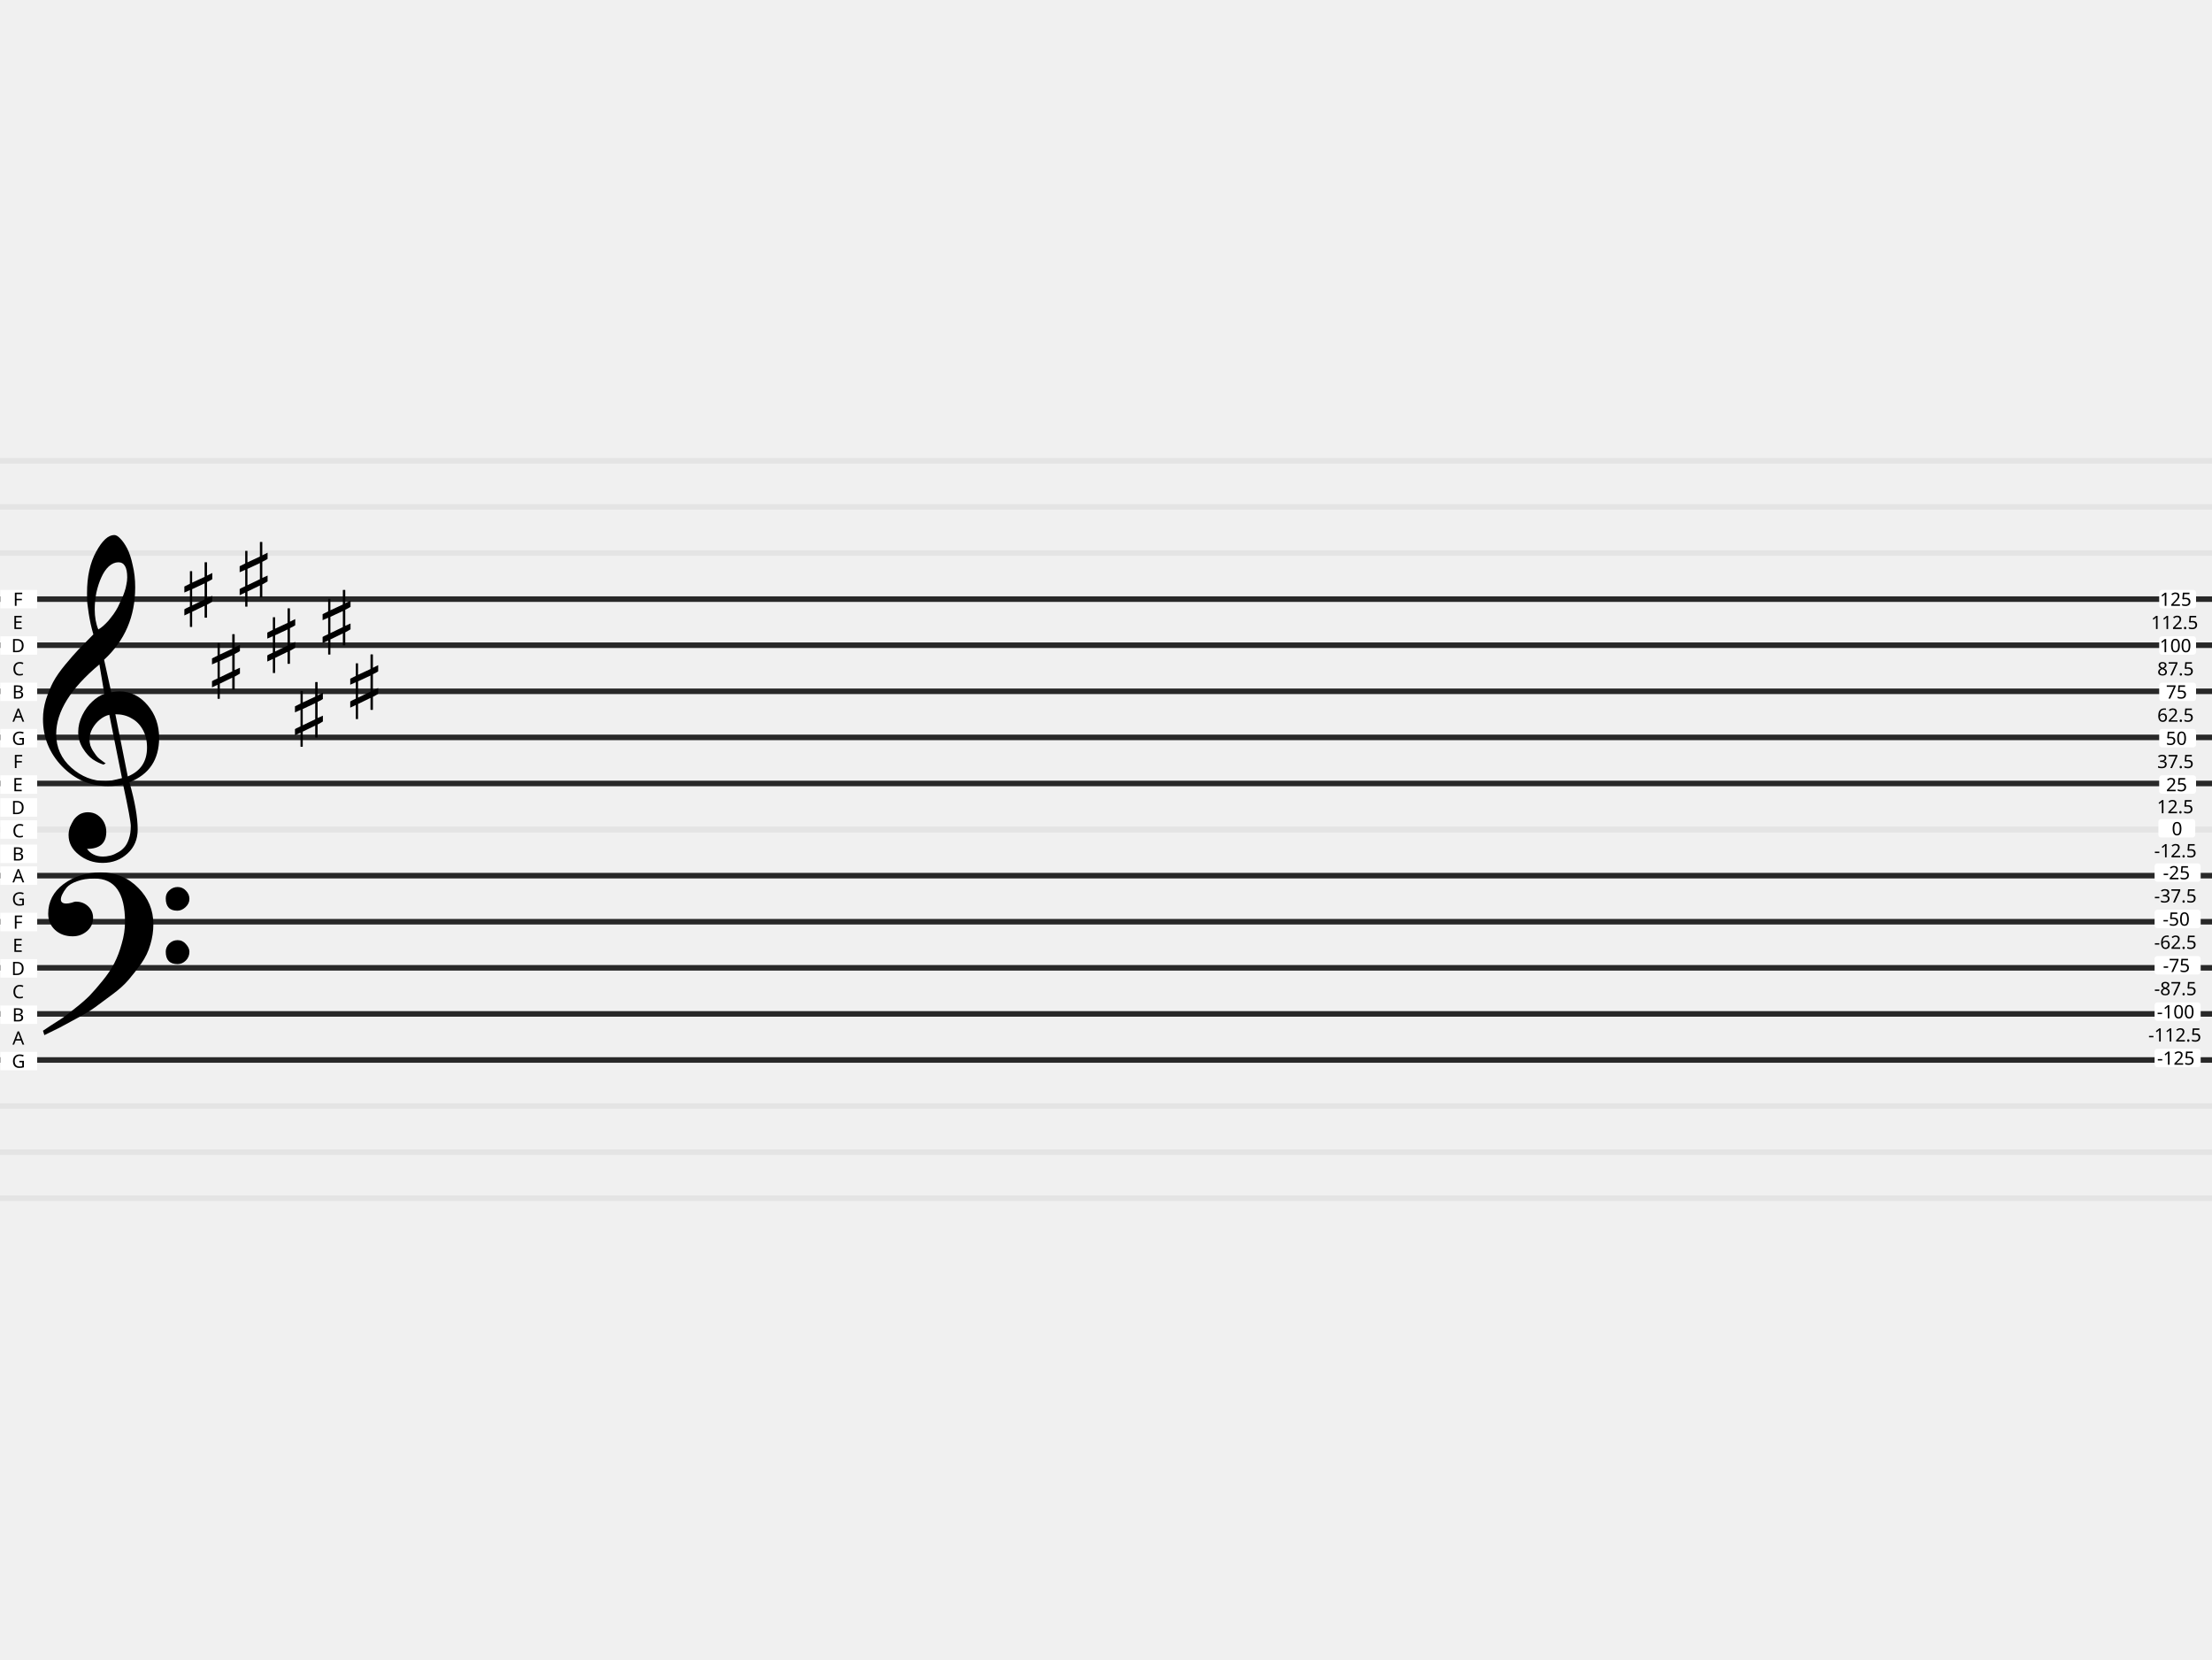
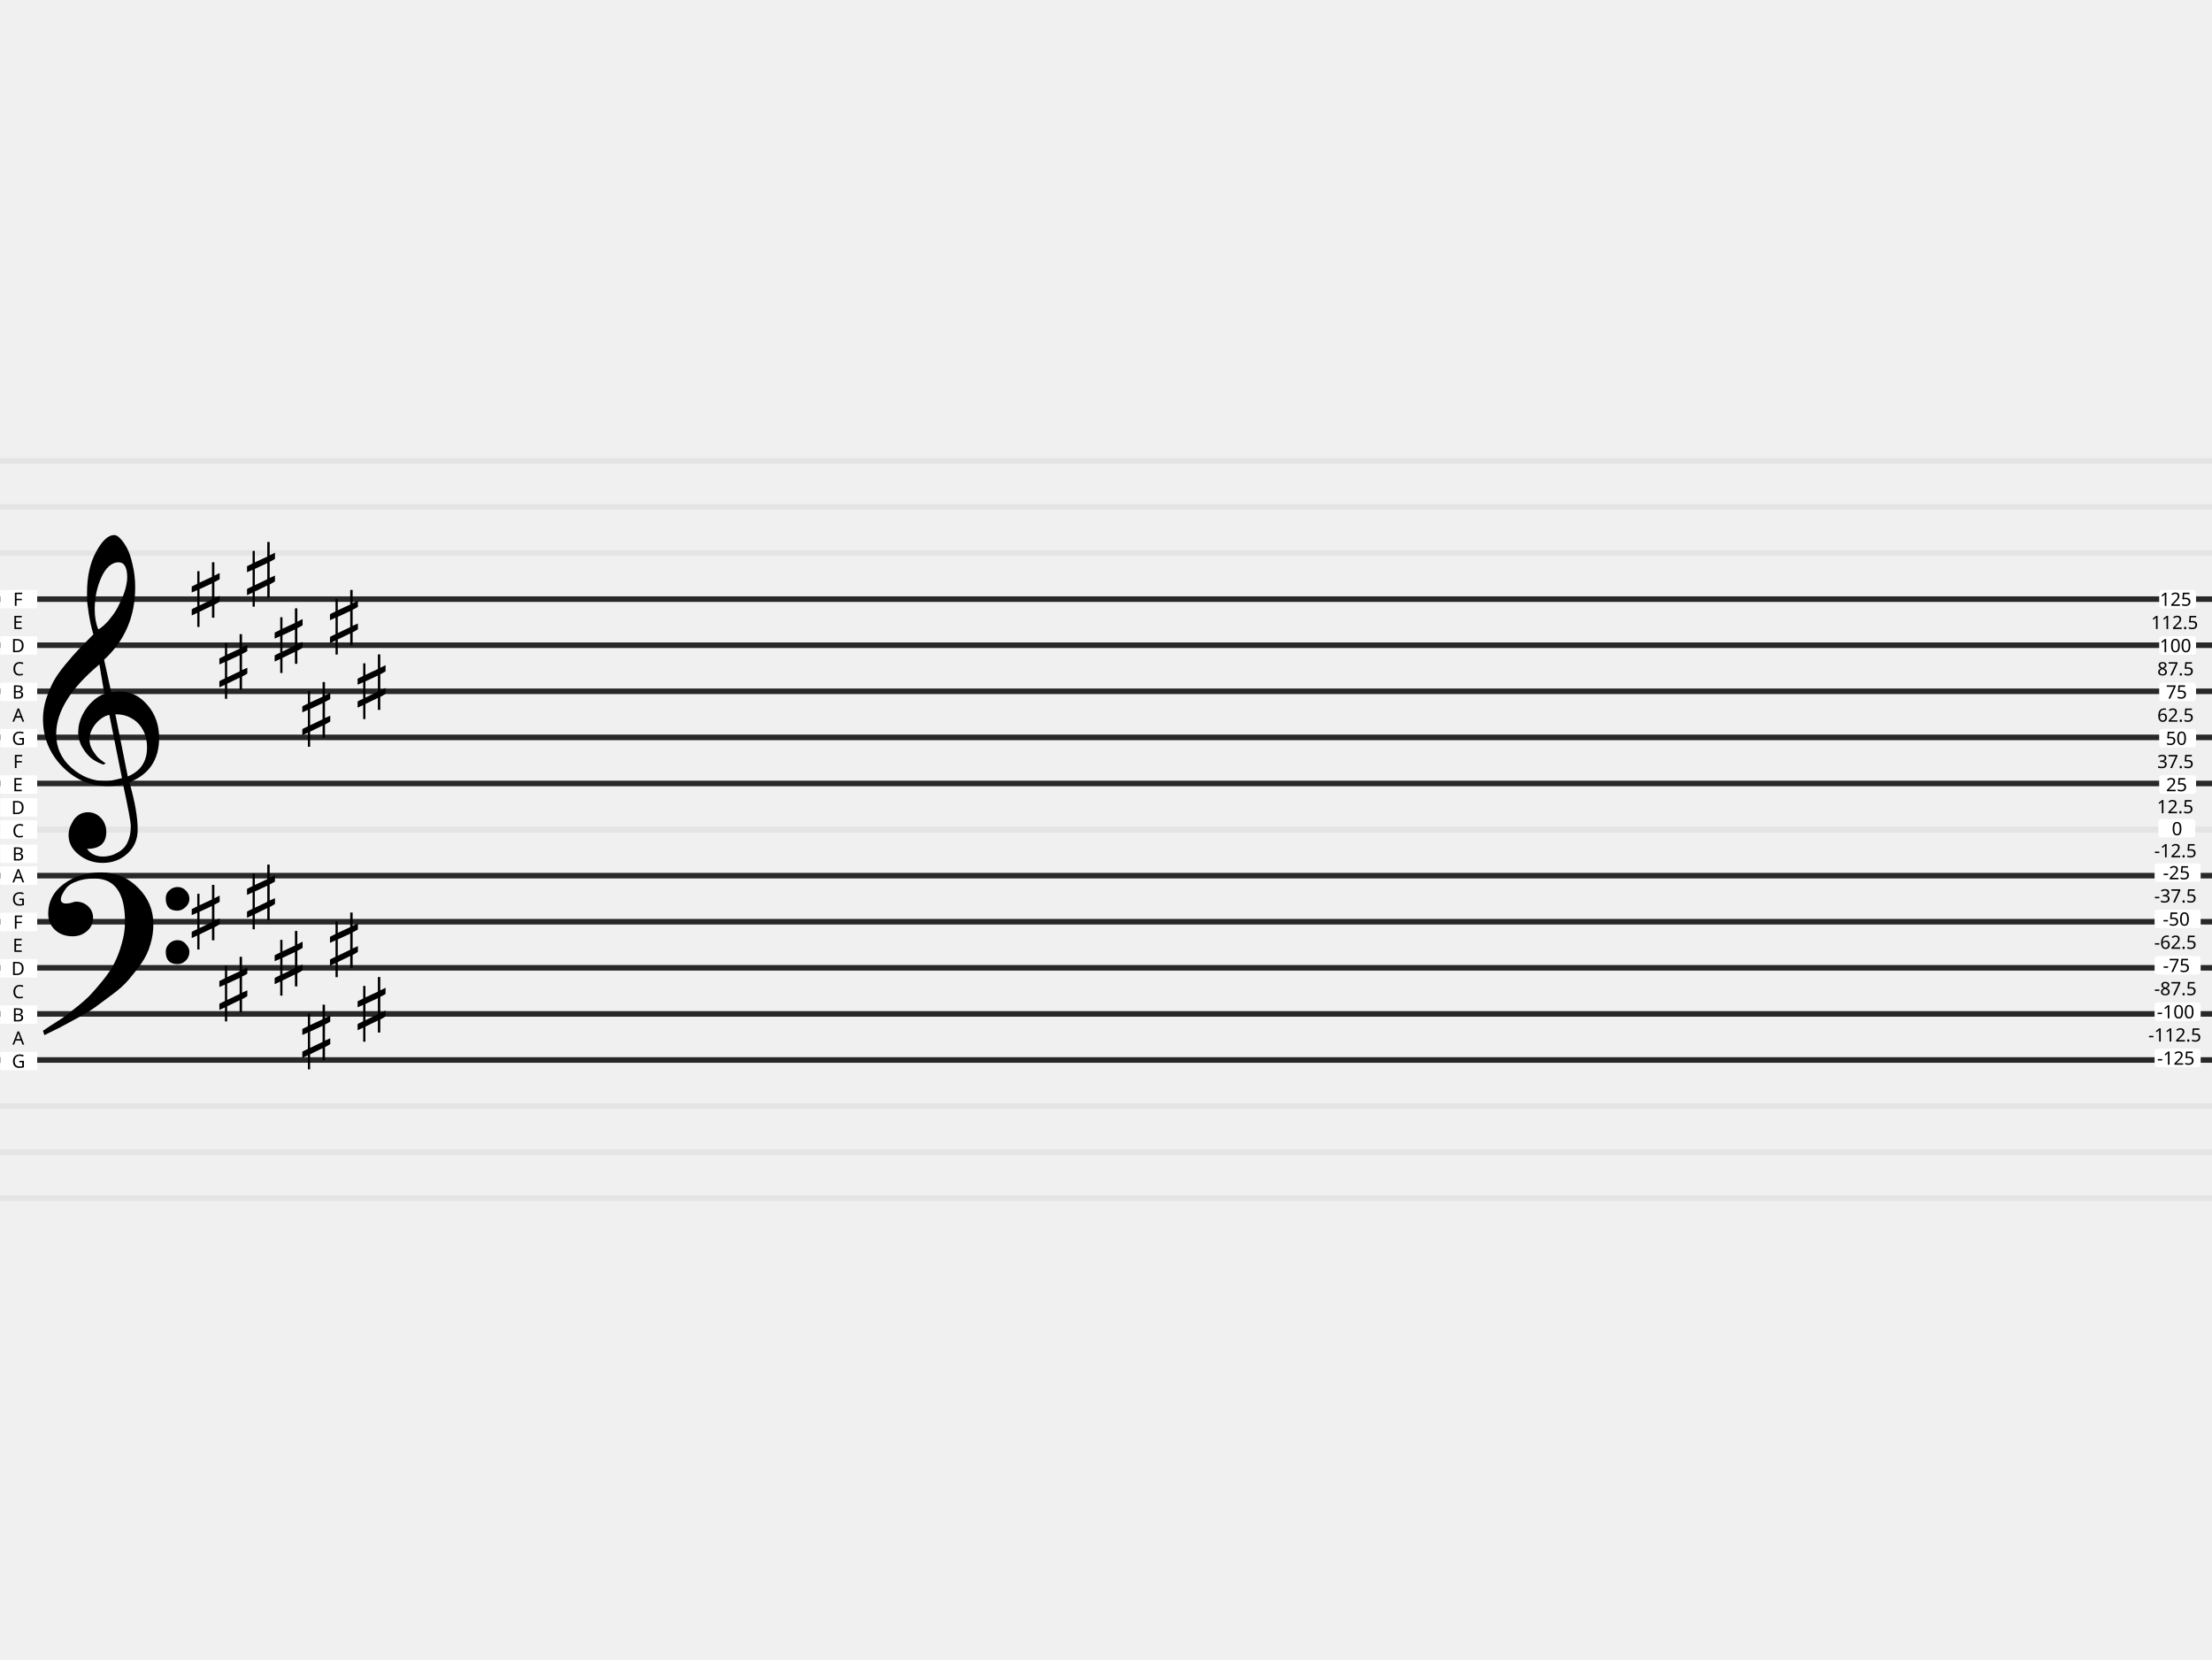
<svg xmlns="http://www.w3.org/2000/svg" version="1.0" width="1200" height="900" id="svg296">
  <defs id="defs300" />
  <g id="g50">
    <g id="g24">
      <path style="fill:none;stroke:#e4e4e4;stroke-width:3;stroke-miterlimit:4;stroke-dasharray:none;stroke-opacity:1" d="M 0,350 H 1200" id="path2" />
      <path d="M 0,325 H 1200" style="fill:none;stroke:#e4e4e4;stroke-width:3;stroke-miterlimit:4;stroke-dasharray:none;stroke-opacity:1" id="path4" />
      <path style="fill:none;stroke:#e4e4e4;stroke-width:3;stroke-miterlimit:4;stroke-dasharray:none;stroke-opacity:1" d="M 0,425 H 1200" id="path6" />
      <path d="M 0,400 H 1200" style="fill:none;stroke:#e4e4e4;stroke-width:3;stroke-miterlimit:4;stroke-dasharray:none;stroke-opacity:1" id="path8" />
      <path style="fill:none;stroke:#e4e4e4;stroke-width:3;stroke-miterlimit:4;stroke-dasharray:none;stroke-opacity:1" d="M 0,375 H 1200" id="path10" />
      <path d="M 0,500 H 1200" style="fill:none;stroke:#e4e4e4;stroke-width:3;stroke-miterlimit:4;stroke-dasharray:none;stroke-opacity:1" id="path12" />
      <path style="fill:none;stroke:#e4e4e4;stroke-width:3;stroke-miterlimit:4;stroke-dasharray:none;stroke-opacity:1" d="M 0,475 H 1200" id="path14" />
      <path d="M 0,450 H 1200" style="fill:none;stroke:#e4e4e4;stroke-width:3;stroke-miterlimit:4;stroke-dasharray:none;stroke-opacity:1" id="path16" />
      <path style="fill:none;stroke:#e4e4e4;stroke-width:3;stroke-miterlimit:4;stroke-dasharray:none;stroke-opacity:1" d="M 0,300 H 1200" id="path18" />
      <path d="M 0,275 H 1200" style="fill:none;stroke:#e4e4e4;stroke-width:3;stroke-miterlimit:4;stroke-dasharray:none;stroke-opacity:1" id="path20" />
      <path style="fill:none;stroke:#e4e4e4;stroke-width:3;stroke-miterlimit:4;stroke-dasharray:none;stroke-opacity:1" d="M 0,250 H 1200" id="path22" />
    </g>
    <g transform="translate(0,150)" id="g48">
      <path style="fill:none;stroke:#e4e4e4;stroke-width:3;stroke-miterlimit:4;stroke-dasharray:none;stroke-opacity:1" d="M 0,350 H 1200" id="path26" />
      <path d="M 0,325 H 1200" style="fill:none;stroke:#e4e4e4;stroke-width:3;stroke-miterlimit:4;stroke-dasharray:none;stroke-opacity:1" id="path28" />
      <path style="fill:none;stroke:#e4e4e4;stroke-width:3;stroke-miterlimit:4;stroke-dasharray:none;stroke-opacity:1" d="M 0,425 H 1200" id="path30" />
      <path d="M 0,400 H 1200" style="fill:none;stroke:#e4e4e4;stroke-width:3;stroke-miterlimit:4;stroke-dasharray:none;stroke-opacity:1" id="path32" />
      <path style="fill:none;stroke:#e4e4e4;stroke-width:3;stroke-miterlimit:4;stroke-dasharray:none;stroke-opacity:1" d="M 0,375 H 1200" id="path34" />
      <path d="M 0,500 H 1200" style="fill:none;stroke:#e4e4e4;stroke-width:3;stroke-miterlimit:4;stroke-dasharray:none;stroke-opacity:1" id="path36" />
      <path style="fill:none;stroke:#e4e4e4;stroke-width:3;stroke-miterlimit:4;stroke-dasharray:none;stroke-opacity:1" d="M 0,475 H 1200" id="path38" />
      <path d="M 0,450 H 1200" style="fill:none;stroke:#e4e4e4;stroke-width:3;stroke-miterlimit:4;stroke-dasharray:none;stroke-opacity:1" id="path40" />
      <path style="fill:none;stroke:#e4e4e4;stroke-width:3;stroke-miterlimit:4;stroke-dasharray:none;stroke-opacity:1" d="M 0,300 H 1200" id="path42" />
      <path d="M 0,275 H 1200" style="fill:none;stroke:#e4e4e4;stroke-width:3;stroke-miterlimit:4;stroke-dasharray:none;stroke-opacity:1" id="path44" />
      <path style="fill:none;stroke:#e4e4e4;stroke-width:3;stroke-miterlimit:4;stroke-dasharray:none;stroke-opacity:1" d="M 0,250 H 1200" id="path46" />
    </g>
  </g>
  <path style="fill:none;stroke:#282828;stroke-width:3;stroke-miterlimit:4;stroke-dasharray:none;stroke-opacity:1" d="M 0,325 H 1200" id="path52" />
  <path style="fill:none;stroke:#282828;stroke-width:3;stroke-miterlimit:4;stroke-dasharray:none;stroke-opacity:1" d="M 0,425 H 1200" id="path54" />
  <path d="M 0,375 H 1200" style="fill:none;stroke:#282828;stroke-width:3;stroke-miterlimit:4;stroke-dasharray:none;stroke-opacity:1" id="path56" />
  <path d="M 0,350 H 1200" style="fill:none;stroke:#282828;stroke-width:3;stroke-miterlimit:4;stroke-dasharray:none;stroke-opacity:1" id="path58" />
  <path d="M 0,400 H 1200" style="fill:none;stroke:#282828;stroke-width:3;stroke-miterlimit:4;stroke-dasharray:none;stroke-opacity:1" id="path60" />
  <path d="M 0,475 H 1200" style="fill:none;stroke:#282828;stroke-width:3;stroke-miterlimit:4;stroke-dasharray:none;stroke-opacity:1" id="path62" />
  <path d="M 0,575 H 1200" style="fill:none;stroke:#282828;stroke-width:3;stroke-miterlimit:4;stroke-dasharray:none;stroke-opacity:1" id="path64" />
  <path style="fill:none;stroke:#282828;stroke-width:3;stroke-miterlimit:4;stroke-dasharray:none;stroke-opacity:1" d="M 0,525 H 1200" id="path66" />
  <path style="fill:none;stroke:#282828;stroke-width:3;stroke-miterlimit:4;stroke-dasharray:none;stroke-opacity:1" d="M 0,500 H 1200" id="path68" />
  <path style="fill:none;stroke:#282828;stroke-width:3;stroke-miterlimit:4;stroke-dasharray:none;stroke-opacity:1" d="M 0,550 H 1200" id="path70" />
  <rect ry="0" y="470" x="0.171" height="10" width="20" style="fill:#ffffff;fill-opacity:1;stroke:none;stroke-width:1.749;stroke-linecap:round;stroke-linejoin:round" id="rect72" />
  <text x="6.753" y="478.64" style="font-style:normal;font-variant:normal;font-weight:normal;font-stretch:normal;font-size:10px;line-height:125%;font-family:sans-serif;-inkscape-font-specification:sans-serif;text-align:start;writing-mode:lr-tb;text-anchor:start;fill:#000000;fill-opacity:1;stroke:none" id="text76">
    <tspan x="6.753" y="478.64" id="tspan74">A</tspan>
  </text>
  <rect style="fill:#ffffff;fill-opacity:1;stroke:none;stroke-width:1.749;stroke-linecap:round;stroke-linejoin:round" width="20" height="10" x="0.171" y="495.145" ry="0" id="rect78" />
  <text style="font-style:normal;font-variant:normal;font-weight:normal;font-stretch:normal;font-size:10px;line-height:125%;font-family:sans-serif;-inkscape-font-specification:sans-serif;text-align:start;writing-mode:lr-tb;text-anchor:start;fill:#000000;fill-opacity:1;stroke:none" y="503.785" x="7.095" id="text82">
    <tspan y="503.785" x="7.095" id="tspan80">F</tspan>
  </text>
  <rect ry="0" y="520.29" x="0.171" height="10" width="20" style="fill:#ffffff;fill-opacity:1;stroke:none;stroke-width:1.749;stroke-linecap:round;stroke-linejoin:round" id="rect84" />
  <text x="6.125" y="528.93" style="font-style:normal;font-variant:normal;font-weight:normal;font-stretch:normal;font-size:10px;line-height:125%;font-family:sans-serif;-inkscape-font-specification:sans-serif;text-align:start;writing-mode:lr-tb;text-anchor:start;fill:#000000;fill-opacity:1;stroke:none" id="text88">
    <tspan x="6.125" y="528.93" id="tspan86">D</tspan>
  </text>
  <rect ry="0" y="545.435" x="0.171" height="10" width="20" style="fill:#ffffff;fill-opacity:1;stroke:none;stroke-width:1.749;stroke-linecap:round;stroke-linejoin:round" id="rect90" />
  <text x="6.604" y="554.075" style="font-style:normal;font-variant:normal;font-weight:normal;font-stretch:normal;font-size:10px;line-height:125%;font-family:sans-serif;-inkscape-font-specification:sans-serif;text-align:start;writing-mode:lr-tb;text-anchor:start;fill:#000000;fill-opacity:1;stroke:none" id="text94">
    <tspan x="6.604" y="554.075" id="tspan92">B</tspan>
  </text>
  <rect ry="0" y="570.579" x="0.171" height="10" width="20" style="fill:#ffffff;fill-opacity:1;stroke:none;stroke-width:1.749;stroke-linecap:round;stroke-linejoin:round" id="rect96" />
  <text x="6.426" y="579.219" style="font-style:normal;font-variant:normal;font-weight:normal;font-stretch:normal;font-size:10px;line-height:125%;font-family:sans-serif;-inkscape-font-specification:sans-serif;text-align:start;writing-mode:lr-tb;text-anchor:start;fill:#000000;fill-opacity:1;stroke:none" id="text100">
    <tspan x="6.426" y="579.219" id="tspan98">G</tspan>
  </text>
  <text style="font-style:normal;font-variant:normal;font-weight:normal;font-stretch:normal;font-size:10px;line-height:125%;font-family:sans-serif;-inkscape-font-specification:sans-serif;text-align:start;writing-mode:lr-tb;text-anchor:start;fill:#000000;fill-opacity:1;stroke:none" y="566.647" x="6.753" id="text104">
    <tspan y="566.647" x="6.753" id="tspan102">A</tspan>
  </text>
  <text x="6.67" y="541.502" style="font-style:normal;font-variant:normal;font-weight:normal;font-stretch:normal;font-size:10px;line-height:125%;font-family:sans-serif;-inkscape-font-specification:sans-serif;text-align:start;writing-mode:lr-tb;text-anchor:start;fill:#000000;fill-opacity:1;stroke:none" id="text108">
    <tspan x="6.67" y="541.502" id="tspan106">C</tspan>
  </text>
  <text x="6.841" y="516.358" style="font-style:normal;font-variant:normal;font-weight:normal;font-stretch:normal;font-size:10px;line-height:125%;font-family:sans-serif;-inkscape-font-specification:sans-serif;text-align:start;writing-mode:lr-tb;text-anchor:start;fill:#000000;fill-opacity:1;stroke:none" id="text112">
    <tspan x="6.841" y="516.358" id="tspan110">E</tspan>
  </text>
  <text x="6.426" y="491.213" style="font-style:normal;font-variant:normal;font-weight:normal;font-stretch:normal;font-size:10px;line-height:125%;font-family:sans-serif;-inkscape-font-specification:sans-serif;text-align:start;writing-mode:lr-tb;text-anchor:start;fill:#000000;fill-opacity:1;stroke:none" id="text116">
    <tspan x="6.426" y="491.213" id="tspan114">G</tspan>
  </text>
  <rect style="fill:#ffffff;fill-opacity:1;stroke:none;stroke-width:1.749;stroke-linecap:round;stroke-linejoin:round" width="20" height="10" x="0.171" y="320" ry="0" id="rect118" />
  <text style="font-style:normal;font-variant:normal;font-weight:normal;font-stretch:normal;font-size:10px;line-height:125%;font-family:sans-serif;-inkscape-font-specification:sans-serif;text-align:start;writing-mode:lr-tb;text-anchor:start;fill:#000000;fill-opacity:1;stroke:none" y="328.64" x="7.095" id="text122">
    <tspan y="328.64" x="7.095" id="tspan120">F</tspan>
  </text>
  <rect ry="0" y="345.145" x="0.171" height="10" width="20" style="fill:#ffffff;fill-opacity:1;stroke:none;stroke-width:1.749;stroke-linecap:round;stroke-linejoin:round" id="rect124" />
  <text x="6.125" y="353.785" style="font-style:normal;font-variant:normal;font-weight:normal;font-stretch:normal;font-size:10px;line-height:125%;font-family:sans-serif;-inkscape-font-specification:sans-serif;text-align:start;writing-mode:lr-tb;text-anchor:start;fill:#000000;fill-opacity:1;stroke:none" id="text128">
    <tspan x="6.125" y="353.785" id="tspan126">D</tspan>
  </text>
  <rect style="fill:#ffffff;fill-opacity:1;stroke:none;stroke-width:1.749;stroke-linecap:round;stroke-linejoin:round" width="20" height="10" x="0.171" y="370.29" ry="0" id="rect130" />
  <text style="font-style:normal;font-variant:normal;font-weight:normal;font-stretch:normal;font-size:10px;line-height:125%;font-family:sans-serif;-inkscape-font-specification:sans-serif;text-align:start;writing-mode:lr-tb;text-anchor:start;fill:#000000;fill-opacity:1;stroke:none" y="378.93" x="6.604" id="text134">
    <tspan y="378.93" x="6.604" id="tspan132">B</tspan>
  </text>
  <rect style="fill:#ffffff;fill-opacity:1;stroke:none;stroke-width:1.749;stroke-linecap:round;stroke-linejoin:round" width="20" height="10" x="0.171" y="395.434" ry="0" id="rect136" />
  <text style="font-style:normal;font-variant:normal;font-weight:normal;font-stretch:normal;font-size:10px;line-height:125%;font-family:sans-serif;-inkscape-font-specification:sans-serif;text-align:start;writing-mode:lr-tb;text-anchor:start;fill:#000000;fill-opacity:1;stroke:none" y="404.075" x="6.426" id="text140">
    <tspan y="404.075" x="6.426" id="tspan138">G</tspan>
  </text>
  <rect style="fill:#ffffff;fill-opacity:1;stroke:none;stroke-width:1.749;stroke-linecap:round;stroke-linejoin:round" width="20" height="10" x="0.171" y="420.579" ry="0" id="rect142" />
  <text style="font-style:normal;font-variant:normal;font-weight:normal;font-stretch:normal;font-size:10px;line-height:125%;font-family:sans-serif;-inkscape-font-specification:sans-serif;text-align:start;writing-mode:lr-tb;text-anchor:start;fill:#000000;fill-opacity:1;stroke:none" y="429.219" x="6.841" id="text146">
    <tspan y="429.219" x="6.841" id="tspan144">E</tspan>
  </text>
  <text x="7.095" y="416.647" style="font-style:normal;font-variant:normal;font-weight:normal;font-stretch:normal;font-size:10px;line-height:125%;font-family:sans-serif;-inkscape-font-specification:sans-serif;text-align:start;writing-mode:lr-tb;text-anchor:start;fill:#000000;fill-opacity:1;stroke:none" id="text150">
    <tspan x="7.095" y="416.647" id="tspan148">F</tspan>
  </text>
  <text style="font-style:normal;font-variant:normal;font-weight:normal;font-stretch:normal;font-size:10px;line-height:125%;font-family:sans-serif;-inkscape-font-specification:sans-serif;text-align:start;writing-mode:lr-tb;text-anchor:start;fill:#000000;fill-opacity:1;stroke:none" y="391.502" x="6.753" id="text154">
    <tspan y="391.502" x="6.753" id="tspan152">A</tspan>
  </text>
  <text style="font-style:normal;font-variant:normal;font-weight:normal;font-stretch:normal;font-size:10px;line-height:125%;font-family:sans-serif;-inkscape-font-specification:sans-serif;text-align:start;writing-mode:lr-tb;text-anchor:start;fill:#000000;fill-opacity:1;stroke:none" y="366.358" x="6.67" id="text158">
    <tspan y="366.358" x="6.67" id="tspan156">C</tspan>
  </text>
  <text style="font-style:normal;font-variant:normal;font-weight:normal;font-stretch:normal;font-size:10px;line-height:125%;font-family:sans-serif;-inkscape-font-specification:sans-serif;text-align:start;writing-mode:lr-tb;text-anchor:start;fill:#000000;fill-opacity:1;stroke:none" y="341.213" x="6.841" id="text162">
    <tspan y="341.213" x="6.841" id="tspan160">E</tspan>
  </text>
  <rect ry="1.5" y="320" x="1171.352" height="10" width="20" style="fill:#ffffff;fill-opacity:1;stroke:none;stroke-width:1.749;stroke-linecap:round;stroke-linejoin:round" id="rect164" />
  <text x="1171.697" y="328.64" style="font-style:normal;font-variant:normal;font-weight:normal;font-stretch:normal;font-size:10px;line-height:125%;font-family:sans-serif;-inkscape-font-specification:sans-serif;text-align:start;writing-mode:lr-tb;text-anchor:start;fill:#000000;fill-opacity:1;stroke:none" id="text168">
    <tspan x="1171.697" y="328.64" id="tspan166">125</tspan>
  </text>
  <rect style="fill:#ffffff;fill-opacity:1;stroke:none;stroke-width:1.749;stroke-linecap:round;stroke-linejoin:round" width="20" height="10" x="1171.352" y="345.145" ry="1.5" id="rect170" />
  <text style="font-style:normal;font-variant:normal;font-weight:normal;font-stretch:normal;font-size:10px;line-height:125%;font-family:sans-serif;-inkscape-font-specification:sans-serif;text-align:start;writing-mode:lr-tb;text-anchor:start;fill:#000000;fill-opacity:1;stroke:none" y="353.785" x="1171.592" id="text174">
    <tspan y="353.785" x="1171.592" id="tspan172">100</tspan>
  </text>
  <rect ry="1.5" y="370.29" x="1171.352" height="10" width="20" style="fill:#ffffff;fill-opacity:1;stroke:none;stroke-width:1.749;stroke-linecap:round;stroke-linejoin:round" id="rect176" />
  <text x="1175.017" y="378.93" style="font-style:normal;font-variant:normal;font-weight:normal;font-stretch:normal;font-size:10px;line-height:125%;font-family:sans-serif;-inkscape-font-specification:sans-serif;text-align:start;writing-mode:lr-tb;text-anchor:start;fill:#000000;fill-opacity:1;stroke:none" id="text180">
    <tspan x="1175.017" y="378.93" id="tspan178">75</tspan>
  </text>
  <rect ry="1.5" y="395.434" x="1171.352" height="10" width="20" style="fill:#ffffff;fill-opacity:1;stroke:none;stroke-width:1.749;stroke-linecap:round;stroke-linejoin:round" id="rect182" />
  <text x="1174.936" y="404.075" style="font-style:normal;font-variant:normal;font-weight:normal;font-stretch:normal;font-size:10px;line-height:125%;font-family:sans-serif;-inkscape-font-specification:sans-serif;text-align:start;writing-mode:lr-tb;text-anchor:start;fill:#000000;fill-opacity:1;stroke:none" id="text186">
    <tspan x="1174.936" y="404.075" id="tspan184">50</tspan>
  </text>
  <rect ry="1.5" y="420.579" x="1171.352" height="10" width="20" style="fill:#ffffff;fill-opacity:1;stroke:none;stroke-width:1.749;stroke-linecap:round;stroke-linejoin:round" id="rect188" />
  <text x="1175.061" y="429.219" style="font-style:normal;font-variant:normal;font-weight:normal;font-stretch:normal;font-size:10px;line-height:125%;font-family:sans-serif;-inkscape-font-specification:sans-serif;text-align:start;writing-mode:lr-tb;text-anchor:start;fill:#000000;fill-opacity:1;stroke:none" id="text192">
    <tspan x="1175.061" y="429.219" id="tspan190">25</tspan>
  </text>
  <text style="font-style:normal;font-variant:normal;font-weight:normal;font-stretch:normal;font-size:10px;line-height:125%;font-family:sans-serif;-inkscape-font-specification:sans-serif;text-align:start;writing-mode:lr-tb;text-anchor:start;fill:#000000;fill-opacity:1;stroke:none" y="416.647" x="1170.276" id="text196">
    <tspan y="416.647" x="1170.276" id="tspan194">37.5</tspan>
  </text>
  <text x="1170.307" y="391.502" style="font-style:normal;font-variant:normal;font-weight:normal;font-stretch:normal;font-size:10px;line-height:125%;font-family:sans-serif;-inkscape-font-specification:sans-serif;text-align:start;writing-mode:lr-tb;text-anchor:start;fill:#000000;fill-opacity:1;stroke:none" id="text200">
    <tspan x="1170.307" y="391.502" id="tspan198">62.5</tspan>
  </text>
  <text x="1170.317" y="366.358" style="font-style:normal;font-variant:normal;font-weight:normal;font-stretch:normal;font-size:10px;line-height:125%;font-family:sans-serif;-inkscape-font-specification:sans-serif;text-align:start;writing-mode:lr-tb;text-anchor:start;fill:#000000;fill-opacity:1;stroke:none" id="text204">
    <tspan x="1170.317" y="366.358" id="tspan202">87.5</tspan>
  </text>
  <text x="1166.926" y="341.213" style="font-style:normal;font-variant:normal;font-weight:normal;font-stretch:normal;font-size:10px;line-height:125%;font-family:sans-serif;-inkscape-font-specification:sans-serif;text-align:start;writing-mode:lr-tb;text-anchor:start;fill:#000000;fill-opacity:1;stroke:none" id="text208">
    <tspan x="1166.926" y="341.213" id="tspan206">112.5</tspan>
  </text>
  <rect style="fill:#ffffff;fill-opacity:1;stroke:none;stroke-width:1.955;stroke-linecap:round;stroke-linejoin:round" width="25" height="10" x="1168.852" y="468.342" ry="1.5" id="rect210" />
  <text style="font-style:normal;font-variant:normal;font-weight:normal;font-stretch:normal;font-size:10px;line-height:125%;font-family:sans-serif;-inkscape-font-specification:sans-serif;text-align:start;writing-mode:lr-tb;text-anchor:start;fill:#000000;fill-opacity:1;stroke:none" y="476.983" x="1173.379" id="text214">
    <tspan y="476.983" x="1173.379" id="tspan212">-25</tspan>
  </text>
  <rect ry="1.5" y="493.487" x="1168.852" height="10" width="25" style="fill:#ffffff;fill-opacity:1;stroke:none;stroke-width:1.955;stroke-linecap:round;stroke-linejoin:round" id="rect216" />
  <text x="1173.274" y="502.127" style="font-style:normal;font-variant:normal;font-weight:normal;font-stretch:normal;font-size:10px;line-height:125%;font-family:sans-serif;-inkscape-font-specification:sans-serif;text-align:start;writing-mode:lr-tb;text-anchor:start;fill:#000000;fill-opacity:1;stroke:none" id="text220">
    <tspan x="1173.274" y="502.127" id="tspan218">-50</tspan>
  </text>
  <rect style="fill:#ffffff;fill-opacity:1;stroke:none;stroke-width:1.955;stroke-linecap:round;stroke-linejoin:round" width="25" height="10" x="1168.852" y="518.632" ry="1.5" id="rect222" />
  <text style="font-style:normal;font-variant:normal;font-weight:normal;font-stretch:normal;font-size:10px;line-height:125%;font-family:sans-serif;-inkscape-font-specification:sans-serif;text-align:start;writing-mode:lr-tb;text-anchor:start;fill:#000000;fill-opacity:1;stroke:none" y="527.272" x="1173.379" id="text226">
    <tspan y="527.272" x="1173.379" id="tspan224">-75</tspan>
  </text>
  <rect style="fill:#ffffff;fill-opacity:1;stroke:none;stroke-width:1.955;stroke-linecap:round;stroke-linejoin:round" width="25" height="10" x="1168.852" y="543.777" ry="1.5" id="rect228" />
  <text style="font-style:normal;font-variant:normal;font-weight:normal;font-stretch:normal;font-size:10px;line-height:125%;font-family:sans-serif;-inkscape-font-specification:sans-serif;text-align:start;writing-mode:lr-tb;text-anchor:start;fill:#000000;fill-opacity:1;stroke:none" y="552.417" x="1170.093" id="text232">
    <tspan y="552.417" x="1170.093" id="tspan230">-100</tspan>
  </text>
  <rect style="fill:#ffffff;fill-opacity:1;stroke:none;stroke-width:1.955;stroke-linecap:round;stroke-linejoin:round" width="25" height="10" x="1168.852" y="568.921" ry="1.5" id="rect234" />
  <text style="font-style:normal;font-variant:normal;font-weight:normal;font-stretch:normal;font-size:10px;line-height:125%;font-family:sans-serif;-inkscape-font-specification:sans-serif;text-align:start;writing-mode:lr-tb;text-anchor:start;fill:#000000;fill-opacity:1;stroke:none" y="577.562" x="1170.198" id="text238">
    <tspan y="577.562" x="1170.198" id="tspan236">-125</tspan>
  </text>
  <text x="1165.427" y="564.989" style="font-style:normal;font-variant:normal;font-weight:normal;font-stretch:normal;font-size:10px;line-height:125%;font-family:sans-serif;-inkscape-font-specification:sans-serif;text-align:start;writing-mode:lr-tb;text-anchor:start;fill:#000000;fill-opacity:1;stroke:none" id="text242">
    <tspan x="1165.427" y="564.989" id="tspan240">-112.5</tspan>
  </text>
  <text style="font-style:normal;font-variant:normal;font-weight:normal;font-stretch:normal;font-size:10px;line-height:125%;font-family:sans-serif;-inkscape-font-specification:sans-serif;text-align:start;writing-mode:lr-tb;text-anchor:start;fill:#000000;fill-opacity:1;stroke:none" y="539.844" x="1168.608" id="text246">
    <tspan y="539.844" x="1168.608" id="tspan244">-87.5</tspan>
  </text>
  <text style="font-style:normal;font-variant:normal;font-weight:normal;font-stretch:normal;font-size:10px;line-height:125%;font-family:sans-serif;-inkscape-font-specification:sans-serif;text-align:start;writing-mode:lr-tb;text-anchor:start;fill:#000000;fill-opacity:1;stroke:none" y="514.7" x="1168.608" id="text250">
    <tspan y="514.7" x="1168.608" id="tspan248">-62.5</tspan>
  </text>
  <text style="font-style:normal;font-variant:normal;font-weight:normal;font-stretch:normal;font-size:10px;line-height:125%;font-family:sans-serif;-inkscape-font-specification:sans-serif;text-align:start;writing-mode:lr-tb;text-anchor:start;fill:#000000;fill-opacity:1;stroke:none" y="489.555" x="1168.608" id="text254">
    <tspan y="489.555" x="1168.608" id="tspan252">-37.5</tspan>
  </text>
  <rect ry="0" y="445" x="0.171" height="10" width="20" style="fill:#ffffff;fill-opacity:1;stroke:none;stroke-width:1.749;stroke-linecap:round;stroke-linejoin:round" id="rect256" />
  <rect style="fill:#ffffff;fill-opacity:1;stroke:none;stroke-width:1.749;stroke-linecap:round;stroke-linejoin:round" width="20" height="10" x="0.171" y="433" ry="0" id="rect258" />
  <text style="font-style:normal;font-variant:normal;font-weight:normal;font-stretch:normal;font-size:10px;line-height:125%;font-family:sans-serif;-inkscape-font-specification:sans-serif;text-align:start;writing-mode:lr-tb;text-anchor:start;fill:#000000;fill-opacity:1;stroke:none" y="441.64" x="6.125" id="text262">
    <tspan y="441.64" x="6.125" id="tspan260">D</tspan>
  </text>
  <rect ry="0" y="458.145" x="0.171" height="10" width="20" style="fill:#ffffff;fill-opacity:1;stroke:none;stroke-width:1.749;stroke-linecap:round;stroke-linejoin:round" id="rect264" />
  <text x="6.604" y="466.785" style="font-style:normal;font-variant:normal;font-weight:normal;font-stretch:normal;font-size:10px;line-height:125%;font-family:sans-serif;-inkscape-font-specification:sans-serif;text-align:start;writing-mode:lr-tb;text-anchor:start;fill:#000000;fill-opacity:1;stroke:none" id="text268">
    <tspan x="6.604" y="466.785" id="tspan266">B</tspan>
  </text>
  <text style="font-style:normal;font-variant:normal;font-weight:normal;font-stretch:normal;font-size:10px;line-height:125%;font-family:sans-serif;-inkscape-font-specification:sans-serif;text-align:start;writing-mode:lr-tb;text-anchor:start;fill:#000000;fill-opacity:1;stroke:none" y="454.213" x="6.67" id="text272">
    <tspan y="454.213" x="6.67" id="tspan270">C</tspan>
  </text>
  <text x="1170.107" y="441.16" style="font-style:normal;font-variant:normal;font-weight:normal;font-stretch:normal;font-size:10px;line-height:125%;font-family:sans-serif;-inkscape-font-specification:sans-serif;text-align:start;writing-mode:lr-tb;text-anchor:start;fill:#000000;fill-opacity:1;stroke:none" id="text276">
    <tspan x="1170.107" y="441.16" id="tspan274">12.5</tspan>
  </text>
  <rect style="fill:#ffffff;fill-opacity:1;stroke:none;stroke-width:1.749;stroke-linecap:round;stroke-linejoin:round" width="20" height="10" x="1170.918" y="444.315" ry="1.5" id="rect278" />
  <text style="font-style:normal;font-variant:normal;font-weight:normal;font-stretch:normal;font-size:10px;line-height:125%;font-family:sans-serif;-inkscape-font-specification:sans-serif;text-align:start;writing-mode:lr-tb;text-anchor:start;fill:#000000;fill-opacity:1;stroke:none" y="453.101" x="1178.174" id="text282">
    <tspan y="453.101" x="1178.174" id="tspan280">0</tspan>
  </text>
  <text style="font-style:normal;font-variant:normal;font-weight:normal;font-stretch:normal;font-size:10px;line-height:125%;font-family:sans-serif;-inkscape-font-specification:sans-serif;text-align:start;writing-mode:lr-tb;text-anchor:start;fill:#000000;fill-opacity:1;stroke:none" y="465.042" x="1168.608" id="text286">
    <tspan y="465.042" x="1168.608" id="tspan284">-12.5</tspan>
  </text>
  <g style="font-style:normal;font-variant:normal;font-weight:normal;font-stretch:normal;font-size:186.667px;line-height:270px;font-family:sans-serif;-inkscape-font-specification:sans-serif;letter-spacing:0px;word-spacing:0px;fill:#000000;fill-opacity:1;stroke:none;stroke-width:1px;stroke-linecap:butt;stroke-linejoin:miter;stroke-opacity:1" id="g290">
    <path d="m 70.206,424.333 q 4.48,15.68 4.48,25.685 0,7.915 -5.525,12.992 -5.525,5.077 -13.44,5.077 -7.467,0 -12.992,-4.48 -5.525,-4.331 -5.525,-10.603 0,-2.091 0.747,-4.331 0.896,-2.091 2.091,-4.032 1.344,-1.792 3.285,-2.987 2.091,-1.045 4.331,-1.045 2.987,0 5.227,1.493 2.389,1.643 3.584,4.032 1.195,2.389 1.195,5.077 0,9.259 -10.453,9.259 1.344,1.941 3.435,2.987 2.24,1.195 5.227,1.195 1.792,0 3.584,-0.448 1.792,-0.299 3.883,-1.493 2.24,-1.045 3.883,-2.837 1.643,-1.643 2.688,-4.779 1.045,-2.987 1.045,-7.019 0,-3.136 -4.181,-22.549 -3.285,0.896 -8.213,0.896 -14.485,0 -24.939,-10.752 Q 23.315,404.92 23.315,389.986 q 0,-5.227 1.643,-10.603 1.792,-5.376 3.883,-9.408 2.24,-4.181 6.421,-9.259 4.331,-5.227 7.168,-8.213 2.987,-3.136 8.213,-8.363 -0.896,-3.136 -1.493,-5.824 -0.597,-2.837 -1.045,-5.675 -0.448,-2.837 -0.747,-5.525 -0.149,-2.688 -0.149,-5.376 0,-13.44 4.928,-22.4 4.928,-9.109 9.856,-9.109 1.493,0 3.285,1.941 1.941,1.941 3.733,5.376 1.792,3.435 2.987,9.109 1.344,5.525 1.344,11.947 0,23.744 -16.875,39.275 l 3.883,17.621 q 1.045,-0.149 2.24,-0.299 1.195,-0.149 2.091,-0.149 9.109,0 15.381,7.467 6.272,7.317 6.272,17.92 -0.149,17.621 -16.128,23.893 z M 69.011,313.229 q 0,-8.213 -4.779,-8.213 -2.688,0 -5.227,2.24 -2.389,2.24 -4.032,5.973 -1.643,3.584 -2.688,8.213 -0.896,4.48 -0.896,9.109 0,6.272 1.941,10.901 1.344,-0.747 2.688,-1.941 1.493,-1.344 2.837,-2.837 1.344,-1.643 2.688,-3.435 1.344,-1.941 2.389,-3.883 1.045,-2.091 1.941,-4.181 1.045,-2.091 1.643,-4.032 0.747,-2.091 1.045,-4.032 0.448,-2.091 0.448,-3.883 z m 10.752,92.288 q 0,-5.525 -2.24,-9.557 -2.24,-4.181 -6.123,-6.272 -3.733,-2.24 -8.811,-2.24 l 6.72,33.749 q 10.453,-4.331 10.453,-15.68 z m -13.589,16.576 -6.869,-34.347 q -2.688,0.597 -5.227,2.688 -2.389,1.941 -4.032,4.928 -1.493,2.837 -1.493,5.675 0,1.643 0.448,3.285 0.597,1.643 1.344,2.837 0.747,1.195 1.643,2.389 0.896,1.195 1.792,1.941 1.045,0.747 1.792,1.344 0.747,0.597 1.195,0.896 0.597,0.299 0.597,0.299 l -1.195,0.747 q -2.837,-0.896 -5.824,-2.837 -2.837,-1.941 -5.376,-5.973 -2.539,-4.032 -2.539,-8.811 0,-4.779 2.24,-9.259 2.24,-4.48 5.376,-7.317 3.136,-2.987 6.571,-4.181 L 53.928,360.418 q -23.445,19.563 -23.445,37.781 0,10.901 8.213,18.219 8.213,7.317 18.667,7.317 2.539,0 8.811,-1.643 z" style="font-size:149.333px" id="path288" />
  </g>
  <g style="font-style:normal;font-variant:normal;font-weight:normal;font-stretch:normal;font-size:149.333px;line-height:216px;font-family:sans-serif;-inkscape-font-specification:sans-serif;letter-spacing:0px;word-spacing:0px;fill:#000000;fill-opacity:1;stroke:none;stroke-width:1px;stroke-linecap:butt;stroke-linejoin:miter;stroke-opacity:1" id="g294">
    <path d="m 96.339,481.174 q 2.688,0 4.48,1.941 1.941,1.941 1.941,4.48 0,2.539 -2.091,4.48 -2.091,1.941 -4.48,1.941 -6.272,0 -6.272,-6.72 0,-2.688 1.941,-4.331 1.941,-1.792 4.48,-1.792 z m -4.629,30.763 q 1.941,-1.941 4.629,-1.941 2.688,0 4.48,2.091 1.941,2.091 1.941,4.181 0,2.837 -1.941,4.779 -1.941,1.941 -4.48,1.941 -6.421,0 -6.421,-6.72 0,-2.389 1.792,-4.331 z M 54.675,473.259 q 12.096,0 20.309,8.363 8.213,8.213 8.213,19.712 0,5.675 -1.643,11.051 -1.493,5.376 -4.928,10.304 -3.435,4.779 -6.869,8.811 -3.435,4.032 -8.96,8.064 -5.525,4.032 -9.259,6.869 -3.733,2.688 -10.155,6.123 -6.272,3.435 -9.109,4.928 -2.688,1.344 -8.213,4.032 l -0.747,-2.389 q 0.149,-0.149 4.032,-2.688 3.883,-2.539 6.272,-4.032 2.389,-1.643 7.019,-5.376 4.779,-3.733 7.915,-6.869 3.136,-3.285 7.019,-8.064 4.032,-4.928 6.421,-9.557 2.389,-4.629 4.032,-10.603 1.792,-5.973 1.792,-11.947 0,-23.445 -16.576,-23.445 -5.525,0 -9.408,1.493 -3.883,1.344 -5.675,3.435 -1.643,2.091 -2.389,3.733 -0.747,1.493 -0.747,2.688 0,2.24 2.987,2.24 1.195,0 2.837,-0.448 1.643,-0.597 2.24,-0.597 4.032,0 6.72,2.539 2.688,2.539 2.688,6.272 0,4.331 -3.285,7.168 -3.285,2.837 -7.765,2.837 -5.824,0 -9.557,-3.435 -3.733,-3.435 -3.733,-8.811 0,-9.856 8.363,-16.128 8.512,-6.272 20.16,-6.272 z" style="font-size:149.333px" id="path292" />
  </g>
-   <text xml:space="preserve" style="font-size:48px;line-height:1.25;font-family:sans-serif;letter-spacing:0px;word-spacing:0px" x="95.945" y="340.086" id="text583">
-     <tspan id="tspan581" x="95.945" y="340.086" style="font-size:48px">♯</tspan>
-   </text>
-   <text xml:space="preserve" style="font-size:48px;line-height:1.25;font-family:sans-serif;letter-spacing:0px;word-spacing:0px" x="110.945" y="379.086" id="text583-3">
-     <tspan id="tspan581-6" x="110.945" y="379.086" style="font-size:48px">♯</tspan>
-   </text>
-   <text xml:space="preserve" style="font-size:48px;line-height:1.25;font-family:sans-serif;letter-spacing:0px;word-spacing:0px" x="125.945" y="329.086" id="text583-3-7">
-     <tspan id="tspan581-6-5" x="125.945" y="329.086" style="font-size:48px">♯</tspan>
-   </text>
-   <text xml:space="preserve" style="font-size:48px;line-height:1.25;font-family:sans-serif;letter-spacing:0px;word-spacing:0px" x="140.945" y="365.086" id="text583-3-7-3">
-     <tspan id="tspan581-6-5-5" x="140.945" y="365.086" style="font-size:48px">♯</tspan>
-   </text>
-   <text xml:space="preserve" style="font-size:48px;line-height:1.25;font-family:sans-serif;letter-spacing:0px;word-spacing:0px" x="155.945" y="405.086" id="text583-3-7-3-6">
-     <tspan id="tspan581-6-5-5-2" x="155.945" y="405.086" style="font-size:48px">♯</tspan>
-   </text>
-   <text xml:space="preserve" style="font-size:48px;line-height:1.25;font-family:sans-serif;letter-spacing:0px;word-spacing:0px" x="185.945" y="390.086" id="text583-3-7-3-6-2">
-     <tspan id="tspan581-6-5-5-2-7" x="185.945" y="390.086" style="font-size:48px">♯</tspan>
-   </text>
-   <text xml:space="preserve" style="font-size:48px;line-height:1.25;font-family:sans-serif;letter-spacing:0px;word-spacing:0px" x="170.945" y="355.086" id="text583-3-7-3-6-9">
-     <tspan id="tspan581-6-5-5-2-1" x="170.945" y="355.086" style="font-size:48px">♯</tspan>
-   </text>
+   <g id="g408" transform="translate(4)">
+     <text xml:space="preserve" style="font-size:48px;line-height:1.25;font-family:sans-serif;letter-spacing:0px;word-spacing:0px" x="95.945" y="340.086" id="text583">
+       <tspan id="tspan581" x="95.945" y="340.086" style="font-size:48px">♯</tspan>
+     </text>
+     <text xml:space="preserve" style="font-size:48px;line-height:1.25;font-family:sans-serif;letter-spacing:0px;word-spacing:0px" x="110.945" y="379.086" id="text583-3">
+       <tspan id="tspan581-6" x="110.945" y="379.086" style="font-size:48px">♯</tspan>
+     </text>
+     <text xml:space="preserve" style="font-size:48px;line-height:1.25;font-family:sans-serif;letter-spacing:0px;word-spacing:0px" x="125.945" y="329.086" id="text583-3-7">
+       <tspan id="tspan581-6-5" x="125.945" y="329.086" style="font-size:48px">♯</tspan>
+     </text>
+     <text xml:space="preserve" style="font-size:48px;line-height:1.25;font-family:sans-serif;letter-spacing:0px;word-spacing:0px" x="140.945" y="365.086" id="text583-3-7-3">
+       <tspan id="tspan581-6-5-5" x="140.945" y="365.086" style="font-size:48px">♯</tspan>
+     </text>
+     <text xml:space="preserve" style="font-size:48px;line-height:1.25;font-family:sans-serif;letter-spacing:0px;word-spacing:0px" x="155.945" y="405.086" id="text583-3-7-3-6">
+       <tspan id="tspan581-6-5-5-2" x="155.945" y="405.086" style="font-size:48px">♯</tspan>
+     </text>
+     <text xml:space="preserve" style="font-size:48px;line-height:1.25;font-family:sans-serif;letter-spacing:0px;word-spacing:0px" x="185.945" y="390.086" id="text583-3-7-3-6-2">
+       <tspan id="tspan581-6-5-5-2-7" x="185.945" y="390.086" style="font-size:48px">♯</tspan>
+     </text>
+     <text xml:space="preserve" style="font-size:48px;line-height:1.25;font-family:sans-serif;letter-spacing:0px;word-spacing:0px" x="170.945" y="355.086" id="text583-3-7-3-6-9">
+       <tspan id="tspan581-6-5-5-2-1" x="170.945" y="355.086" style="font-size:48px">♯</tspan>
+     </text>
+   </g>
+   <g id="g408-3" transform="translate(4,175)">
+     <text xml:space="preserve" style="font-size:48px;line-height:1.25;font-family:sans-serif;letter-spacing:0px;word-spacing:0px" x="95.945" y="340.086" id="text583-6">
+       <tspan id="tspan581-7" x="95.945" y="340.086" style="font-size:48px">♯</tspan>
+     </text>
+     <text xml:space="preserve" style="font-size:48px;line-height:1.25;font-family:sans-serif;letter-spacing:0px;word-spacing:0px" x="110.945" y="379.086" id="text583-3-5">
+       <tspan id="tspan581-6-3" x="110.945" y="379.086" style="font-size:48px">♯</tspan>
+     </text>
+     <text xml:space="preserve" style="font-size:48px;line-height:1.25;font-family:sans-serif;letter-spacing:0px;word-spacing:0px" x="125.945" y="329.086" id="text583-3-7-5">
+       <tspan id="tspan581-6-5-6" x="125.945" y="329.086" style="font-size:48px">♯</tspan>
+     </text>
+     <text xml:space="preserve" style="font-size:48px;line-height:1.25;font-family:sans-serif;letter-spacing:0px;word-spacing:0px" x="140.945" y="365.086" id="text583-3-7-3-2">
+       <tspan id="tspan581-6-5-5-9" x="140.945" y="365.086" style="font-size:48px">♯</tspan>
+     </text>
+     <text xml:space="preserve" style="font-size:48px;line-height:1.25;font-family:sans-serif;letter-spacing:0px;word-spacing:0px" x="155.945" y="405.086" id="text583-3-7-3-6-1">
+       <tspan id="tspan581-6-5-5-2-2" x="155.945" y="405.086" style="font-size:48px">♯</tspan>
+     </text>
+     <text xml:space="preserve" style="font-size:48px;line-height:1.25;font-family:sans-serif;letter-spacing:0px;word-spacing:0px" x="185.945" y="390.086" id="text583-3-7-3-6-2-7">
+       <tspan id="tspan581-6-5-5-2-7-0" x="185.945" y="390.086" style="font-size:48px">♯</tspan>
+     </text>
+     <text xml:space="preserve" style="font-size:48px;line-height:1.25;font-family:sans-serif;letter-spacing:0px;word-spacing:0px" x="170.945" y="355.086" id="text583-3-7-3-6-9-9">
+       <tspan id="tspan581-6-5-5-2-1-3" x="170.945" y="355.086" style="font-size:48px">♯</tspan>
+     </text>
+   </g>
</svg>
